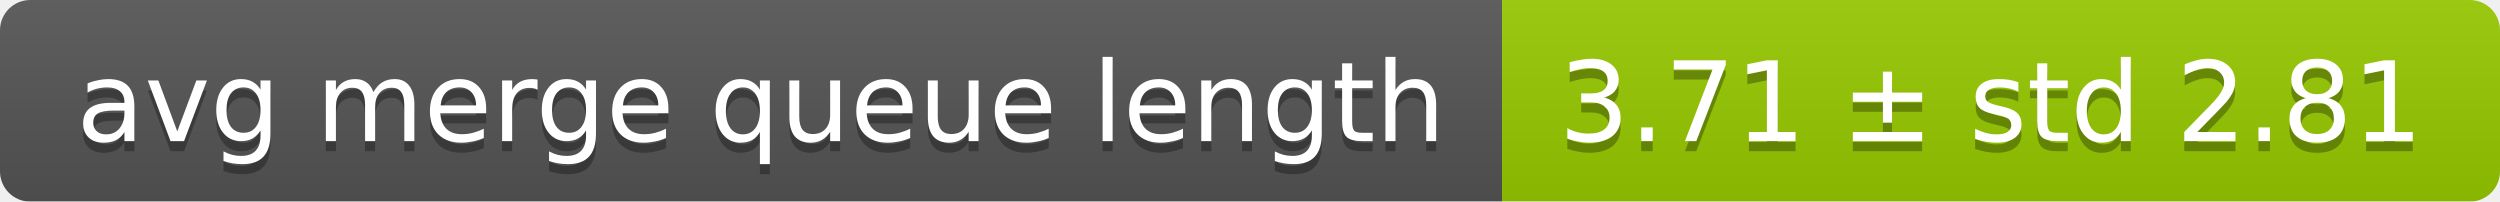
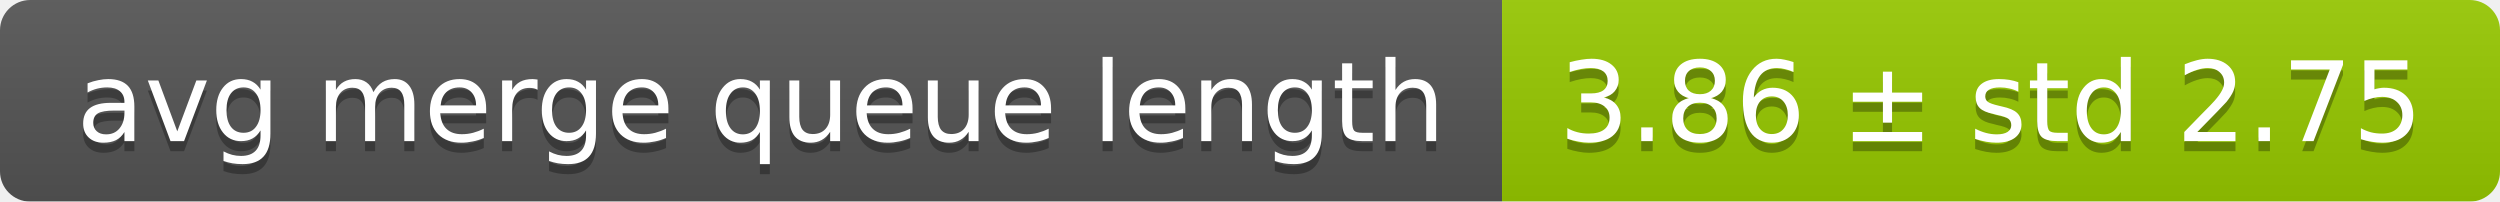
<svg xmlns="http://www.w3.org/2000/svg" width="248" height="20">
  <linearGradient id="smooth" x2="0" y2="100%">
    <stop offset="0" stop-color="#bbb" stop-opacity=".1" />
    <stop offset="1" stop-opacity=".1" />
  </linearGradient>
  <mask id="round">
    <rect width="248" height="20" rx="3" fill="#fff" />
  </mask>
  <g mask="url(#round)">
    <rect width="149" height="20" fill="#555" />
    <rect x="149" width="99" height="20" fill="#97ca00" />
    <rect width="248" height="20" fill="url(#smooth)" />
  </g>
  <g fill="#fff" text-anchor="middle" font-family="DejaVu Sans,Verdana,Geneva,sans-serif" font-size="11">
    <text x="75.5" y="15" fill="#010101" fill-opacity=".3">avg merge queue length</text>
    <text x="75.5" y="14">avg merge queue length</text>
-     <text x="197.5" y="15" fill="#010101" fill-opacity=".3">3.71 ± std 2.81</text>
-     <text x="197.5" y="14">3.71 ± std 2.81</text>
+     <text x="197.5" y="15" fill="#010101" fill-opacity=".3">3.86 ± std 2.75</text>
+     <text x="197.5" y="14">3.86 ± std 2.75</text>
  </g>
</svg>
